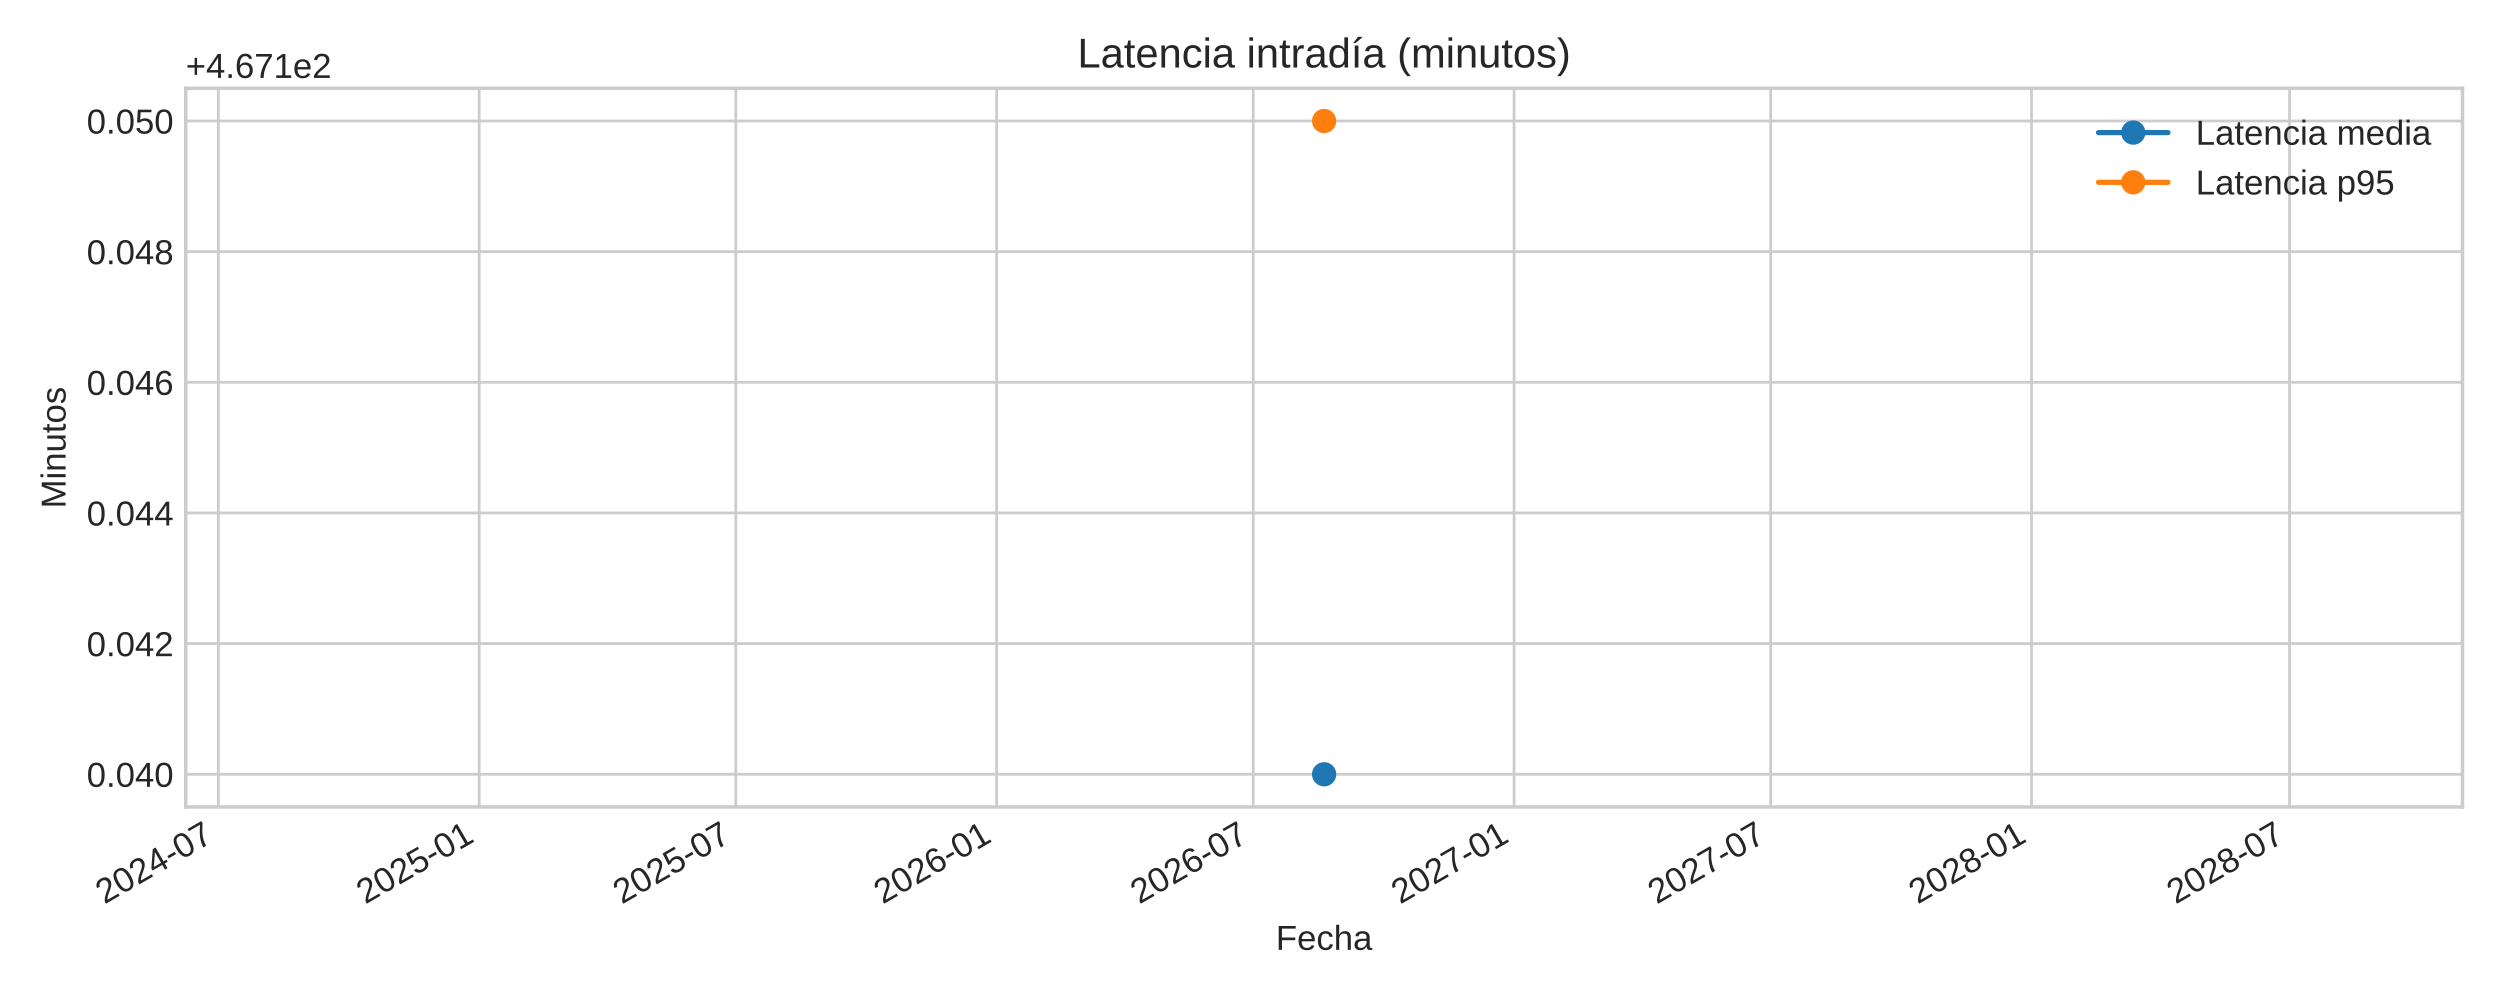
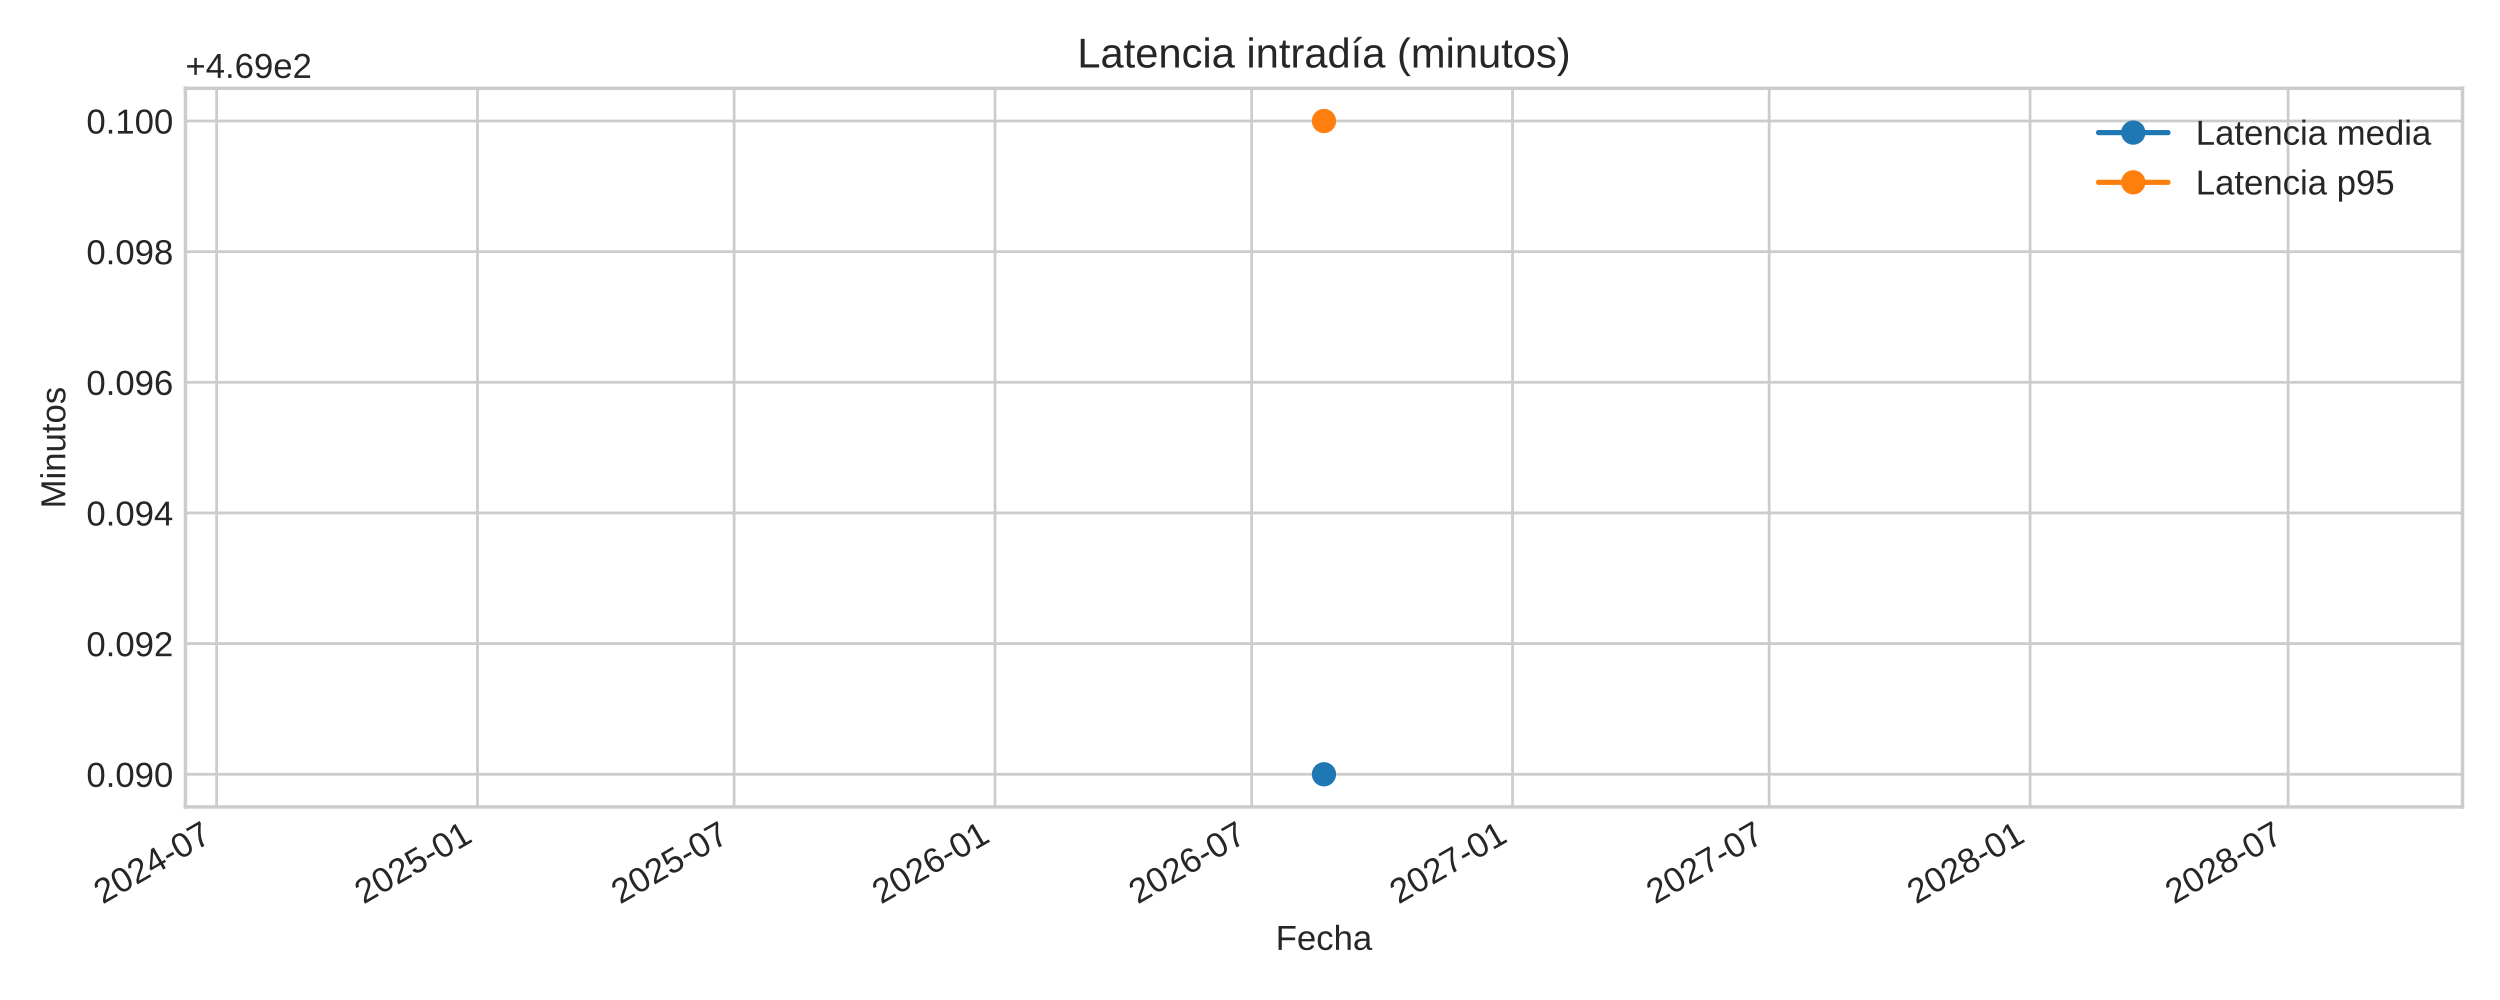
<svg xmlns="http://www.w3.org/2000/svg" xmlns:xlink="http://www.w3.org/1999/xlink" width="720pt" height="288pt" viewBox="0 0 720 288" version="1.1">
  <defs>
    <style type="text/css">*{stroke-linejoin: round; stroke-linecap: butt}</style>
  </defs>
  <g id="figure_1">
    <g id="patch_1">
      <path d="M 0 288  L 720 288  L 720 0  L 0 0  z " style="fill: #ffffff" />
    </g>
    <g id="axes_1">
      <g id="patch_2">
-         <path d="M 53.49 232.395  L 709.2 232.395  L 709.2 25.44  L 53.49 25.44  z " style="fill: #ffffff" />
+         <path d="M 53.4 232.395  L 709.2 232.395  L 709.2 25.44  L 53.4 25.44  z " style="fill: #ffffff" />
      </g>
      <g id="matplotlib.axis_1">
        <g id="xtick_1">
          <g id="line2d_1">
-             <path d="M 62.881 232.395  L 62.881 25.44  " clip-path="url(#p56fc92322e)" style="fill: none; stroke: #cccccc; stroke-width: 0.8; stroke-linecap: round" />
+             <path d="M 62.384 232.395  L 62.384 25.44  " clip-path="url(#p6f6144d08b)" style="fill: none; stroke: #cccccc; stroke-width: 0.8; stroke-linecap: round" />
          </g>
          <g id="line2d_2" />
          <g id="text_1">
-             <g style="fill: #262626" transform="translate(30.06404 260.5191) rotate(-30) scale(0.1 -0.1)">
+             <g style="fill: #262626" transform="translate(29.56699 260.5191) rotate(-30) scale(0.1 -0.1)">
              <defs>
                <path id="LiberationSans-32" d="M 322 0  L 322 397  Q 481 763 711 1042  Q 941 1322 1194 1548  Q 1447 1775 1695 1969  Q 1944 2163 2144 2356  Q 2344 2550 2467 2762  Q 2591 2975 2591 3244  Q 2591 3606 2378 3806  Q 2166 4006 1788 4006  Q 1428 4006 1195 3811  Q 963 3616 922 3263  L 347 3316  Q 409 3844 795 4156  Q 1181 4469 1788 4469  Q 2453 4469 2811 4155  Q 3169 3841 3169 3263  Q 3169 3006 3051 2753  Q 2934 2500 2703 2247  Q 2472 1994 1819 1463  Q 1459 1169 1246 933  Q 1034 697 941 478  L 3238 478  L 3238 0  L 322 0  z " transform="scale(0.015625)" />
                <path id="LiberationSans-30" d="M 3309 2203  Q 3309 1100 2920 518  Q 2531 -63 1772 -63  Q 1013 -63 631 515  Q 250 1094 250 2203  Q 250 3338 620 3903  Q 991 4469 1791 4469  Q 2569 4469 2939 3897  Q 3309 3325 3309 2203  z M 2738 2203  Q 2738 3156 2517 3584  Q 2297 4013 1791 4013  Q 1272 4013 1045 3591  Q 819 3169 819 2203  Q 819 1266 1048 831  Q 1278 397 1778 397  Q 2275 397 2506 840  Q 2738 1284 2738 2203  z " transform="scale(0.015625)" />
                <path id="LiberationSans-34" d="M 2753 997  L 2753 0  L 2222 0  L 2222 997  L 147 997  L 147 1434  L 2163 4403  L 2753 4403  L 2753 1441  L 3372 1441  L 3372 997  L 2753 997  z M 2222 3769  Q 2216 3750 2134 3603  Q 2053 3456 2013 3397  L 884 1734  L 716 1503  L 666 1441  L 2222 1441  L 2222 3769  z " transform="scale(0.015625)" />
                <path id="LiberationSans-2d" d="M 284 1450  L 284 1950  L 1847 1950  L 1847 1450  L 284 1450  z " transform="scale(0.015625)" />
                <path id="LiberationSans-37" d="M 3238 3947  Q 2563 2916 2284 2331  Q 2006 1747 1867 1178  Q 1728 609 1728 0  L 1141 0  Q 1141 844 1498 1776  Q 1856 2709 2694 3925  L 328 3925  L 328 4403  L 3238 4403  L 3238 3947  z " transform="scale(0.015625)" />
              </defs>
              <use xlink:href="#LiberationSans-32" />
              <use xlink:href="#LiberationSans-30" x="55.615" />
              <use xlink:href="#LiberationSans-32" x="111.23" />
              <use xlink:href="#LiberationSans-34" x="166.846" />
              <use xlink:href="#LiberationSans-2d" x="222.461" />
              <use xlink:href="#LiberationSans-30" x="255.762" />
              <use xlink:href="#LiberationSans-37" x="311.377" />
            </g>
          </g>
        </g>
        <g id="xtick_2">
          <g id="line2d_3">
-             <path d="M 138.006 232.395  L 138.006 25.44  " clip-path="url(#p56fc92322e)" style="fill: none; stroke: #cccccc; stroke-width: 0.8; stroke-linecap: round" />
+             <path d="M 137.519 232.395  L 137.519 25.44  " clip-path="url(#p6f6144d08b)" style="fill: none; stroke: #cccccc; stroke-width: 0.8; stroke-linecap: round" />
          </g>
          <g id="line2d_4" />
          <g id="text_2">
-             <g style="fill: #262626" transform="translate(105.189 260.5191) rotate(-30) scale(0.1 -0.1)">
+             <g style="fill: #262626" transform="translate(104.7022 260.5191) rotate(-30) scale(0.1 -0.1)">
              <defs>
                <path id="LiberationSans-35" d="M 3291 1434  Q 3291 738 2877 337  Q 2463 -63 1728 -63  Q 1113 -63 734 206  Q 356 475 256 984  L 825 1050  Q 1003 397 1741 397  Q 2194 397 2450 670  Q 2706 944 2706 1422  Q 2706 1838 2448 2094  Q 2191 2350 1753 2350  Q 1525 2350 1328 2278  Q 1131 2206 934 2034  L 384 2034  L 531 4403  L 3034 4403  L 3034 3925  L 1044 3925  L 959 2528  Q 1325 2809 1869 2809  Q 2519 2809 2905 2428  Q 3291 2047 3291 1434  z " transform="scale(0.015625)" />
                <path id="LiberationSans-31" d="M 488 0  L 488 478  L 1609 478  L 1609 3866  L 616 3156  L 616 3688  L 1656 4403  L 2175 4403  L 2175 478  L 3247 478  L 3247 0  L 488 0  z " transform="scale(0.015625)" />
              </defs>
              <use xlink:href="#LiberationSans-32" />
              <use xlink:href="#LiberationSans-30" x="55.615" />
              <use xlink:href="#LiberationSans-32" x="111.23" />
              <use xlink:href="#LiberationSans-35" x="166.846" />
              <use xlink:href="#LiberationSans-2d" x="222.461" />
              <use xlink:href="#LiberationSans-30" x="255.762" />
              <use xlink:href="#LiberationSans-31" x="311.377" />
            </g>
          </g>
        </g>
        <g id="xtick_3">
          <g id="line2d_5">
-             <path d="M 211.906 232.395  L 211.906 25.44  " clip-path="url(#p56fc92322e)" style="fill: none; stroke: #cccccc; stroke-width: 0.8; stroke-linecap: round" />
+             <path d="M 211.429 232.395  L 211.429 25.44  " clip-path="url(#p6f6144d08b)" style="fill: none; stroke: #cccccc; stroke-width: 0.8; stroke-linecap: round" />
          </g>
          <g id="line2d_6" />
          <g id="text_3">
-             <g style="fill: #262626" transform="translate(179.089 260.5191) rotate(-30) scale(0.1 -0.1)">
+             <g style="fill: #262626" transform="translate(178.6124 260.5191) rotate(-30) scale(0.1 -0.1)">
              <use xlink:href="#LiberationSans-32" />
              <use xlink:href="#LiberationSans-30" x="55.615" />
              <use xlink:href="#LiberationSans-32" x="111.23" />
              <use xlink:href="#LiberationSans-35" x="166.846" />
              <use xlink:href="#LiberationSans-2d" x="222.461" />
              <use xlink:href="#LiberationSans-30" x="255.762" />
              <use xlink:href="#LiberationSans-37" x="311.377" />
            </g>
          </g>
        </g>
        <g id="xtick_4">
          <g id="line2d_7">
-             <path d="M 287.031 232.395  L 287.031 25.44  " clip-path="url(#p56fc92322e)" style="fill: none; stroke: #cccccc; stroke-width: 0.8; stroke-linecap: round" />
+             <path d="M 286.564 232.395  L 286.564 25.44  " clip-path="url(#p6f6144d08b)" style="fill: none; stroke: #cccccc; stroke-width: 0.8; stroke-linecap: round" />
          </g>
          <g id="line2d_8" />
          <g id="text_4">
-             <g style="fill: #262626" transform="translate(254.214 260.5191) rotate(-30) scale(0.1 -0.1)">
+             <g style="fill: #262626" transform="translate(253.7477 260.5191) rotate(-30) scale(0.1 -0.1)">
              <defs>
                <path id="LiberationSans-36" d="M 3278 1441  Q 3278 744 2900 340  Q 2522 -63 1856 -63  Q 1113 -63 719 490  Q 325 1044 325 2100  Q 325 3244 734 3856  Q 1144 4469 1900 4469  Q 2897 4469 3156 3572  L 2619 3475  Q 2453 4013 1894 4013  Q 1413 4013 1148 3564  Q 884 3116 884 2266  Q 1038 2550 1316 2698  Q 1594 2847 1953 2847  Q 2563 2847 2920 2465  Q 3278 2084 3278 1441  z M 2706 1416  Q 2706 1894 2472 2153  Q 2238 2413 1819 2413  Q 1425 2413 1183 2183  Q 941 1953 941 1550  Q 941 1041 1192 716  Q 1444 391 1838 391  Q 2244 391 2475 664  Q 2706 938 2706 1416  z " transform="scale(0.015625)" />
              </defs>
              <use xlink:href="#LiberationSans-32" />
              <use xlink:href="#LiberationSans-30" x="55.615" />
              <use xlink:href="#LiberationSans-32" x="111.23" />
              <use xlink:href="#LiberationSans-36" x="166.846" />
              <use xlink:href="#LiberationSans-2d" x="222.461" />
              <use xlink:href="#LiberationSans-30" x="255.762" />
              <use xlink:href="#LiberationSans-31" x="311.377" />
            </g>
          </g>
        </g>
        <g id="xtick_5">
          <g id="line2d_9">
-             <path d="M 360.931 232.395  L 360.931 25.44  " clip-path="url(#p56fc92322e)" style="fill: none; stroke: #cccccc; stroke-width: 0.8; stroke-linecap: round" />
+             <path d="M 360.474 232.395  L 360.474 25.44  " clip-path="url(#p6f6144d08b)" style="fill: none; stroke: #cccccc; stroke-width: 0.8; stroke-linecap: round" />
          </g>
          <g id="line2d_10" />
          <g id="text_5">
-             <g style="fill: #262626" transform="translate(328.114 260.5191) rotate(-30) scale(0.1 -0.1)">
+             <g style="fill: #262626" transform="translate(327.6579 260.5191) rotate(-30) scale(0.1 -0.1)">
              <use xlink:href="#LiberationSans-32" />
              <use xlink:href="#LiberationSans-30" x="55.615" />
              <use xlink:href="#LiberationSans-32" x="111.23" />
              <use xlink:href="#LiberationSans-36" x="166.846" />
              <use xlink:href="#LiberationSans-2d" x="222.461" />
              <use xlink:href="#LiberationSans-30" x="255.762" />
              <use xlink:href="#LiberationSans-37" x="311.377" />
            </g>
          </g>
        </g>
        <g id="xtick_6">
          <g id="line2d_11">
-             <path d="M 436.056 232.395  L 436.056 25.44  " clip-path="url(#p56fc92322e)" style="fill: none; stroke: #cccccc; stroke-width: 0.8; stroke-linecap: round" />
+             <path d="M 435.61 232.395  L 435.61 25.44  " clip-path="url(#p6f6144d08b)" style="fill: none; stroke: #cccccc; stroke-width: 0.8; stroke-linecap: round" />
          </g>
          <g id="line2d_12" />
          <g id="text_6">
-             <g style="fill: #262626" transform="translate(403.239 260.5191) rotate(-30) scale(0.1 -0.1)">
+             <g style="fill: #262626" transform="translate(402.7931 260.5191) rotate(-30) scale(0.1 -0.1)">
              <use xlink:href="#LiberationSans-32" />
              <use xlink:href="#LiberationSans-30" x="55.615" />
              <use xlink:href="#LiberationSans-32" x="111.23" />
              <use xlink:href="#LiberationSans-37" x="166.846" />
              <use xlink:href="#LiberationSans-2d" x="222.461" />
              <use xlink:href="#LiberationSans-30" x="255.762" />
              <use xlink:href="#LiberationSans-31" x="311.377" />
            </g>
          </g>
        </g>
        <g id="xtick_7">
          <g id="line2d_13">
-             <path d="M 509.956 232.395  L 509.956 25.44  " clip-path="url(#p56fc92322e)" style="fill: none; stroke: #cccccc; stroke-width: 0.8; stroke-linecap: round" />
+             <path d="M 509.52 232.395  L 509.52 25.44  " clip-path="url(#p6f6144d08b)" style="fill: none; stroke: #cccccc; stroke-width: 0.8; stroke-linecap: round" />
          </g>
          <g id="line2d_14" />
          <g id="text_7">
-             <g style="fill: #262626" transform="translate(477.139 260.5191) rotate(-30) scale(0.1 -0.1)">
+             <g style="fill: #262626" transform="translate(476.7034 260.5191) rotate(-30) scale(0.1 -0.1)">
              <use xlink:href="#LiberationSans-32" />
              <use xlink:href="#LiberationSans-30" x="55.615" />
              <use xlink:href="#LiberationSans-32" x="111.23" />
              <use xlink:href="#LiberationSans-37" x="166.846" />
              <use xlink:href="#LiberationSans-2d" x="222.461" />
              <use xlink:href="#LiberationSans-30" x="255.762" />
              <use xlink:href="#LiberationSans-37" x="311.377" />
            </g>
          </g>
        </g>
        <g id="xtick_8">
          <g id="line2d_15">
-             <path d="M 585.081 232.395  L 585.081 25.44  " clip-path="url(#p56fc92322e)" style="fill: none; stroke: #cccccc; stroke-width: 0.8; stroke-linecap: round" />
+             <path d="M 584.655 232.395  L 584.655 25.44  " clip-path="url(#p6f6144d08b)" style="fill: none; stroke: #cccccc; stroke-width: 0.8; stroke-linecap: round" />
          </g>
          <g id="line2d_16" />
          <g id="text_8">
-             <g style="fill: #262626" transform="translate(552.264 260.5191) rotate(-30) scale(0.1 -0.1)">
+             <g style="fill: #262626" transform="translate(551.8386 260.5191) rotate(-30) scale(0.1 -0.1)">
              <defs>
                <path id="LiberationSans-38" d="M 3281 1228  Q 3281 619 2893 278  Q 2506 -63 1781 -63  Q 1075 -63 676 271  Q 278 606 278 1222  Q 278 1653 525 1947  Q 772 2241 1156 2303  L 1156 2316  Q 797 2400 589 2681  Q 381 2963 381 3341  Q 381 3844 757 4156  Q 1134 4469 1769 4469  Q 2419 4469 2795 4162  Q 3172 3856 3172 3334  Q 3172 2956 2962 2675  Q 2753 2394 2391 2322  L 2391 2309  Q 2813 2241 3047 1952  Q 3281 1663 3281 1228  z M 2588 3303  Q 2588 4050 1769 4050  Q 1372 4050 1164 3862  Q 956 3675 956 3303  Q 956 2925 1170 2726  Q 1384 2528 1775 2528  Q 2172 2528 2380 2711  Q 2588 2894 2588 3303  z M 2697 1281  Q 2697 1691 2453 1898  Q 2209 2106 1769 2106  Q 1341 2106 1100 1882  Q 859 1659 859 1269  Q 859 359 1788 359  Q 2247 359 2472 579  Q 2697 800 2697 1281  z " transform="scale(0.015625)" />
              </defs>
              <use xlink:href="#LiberationSans-32" />
              <use xlink:href="#LiberationSans-30" x="55.615" />
              <use xlink:href="#LiberationSans-32" x="111.23" />
              <use xlink:href="#LiberationSans-38" x="166.846" />
              <use xlink:href="#LiberationSans-2d" x="222.461" />
              <use xlink:href="#LiberationSans-30" x="255.762" />
              <use xlink:href="#LiberationSans-31" x="311.377" />
            </g>
          </g>
        </g>
        <g id="xtick_9">
          <g id="line2d_17">
-             <path d="M 659.389 232.395  L 659.389 25.44  " clip-path="url(#p56fc92322e)" style="fill: none; stroke: #cccccc; stroke-width: 0.8; stroke-linecap: round" />
+             <path d="M 658.974 232.395  L 658.974 25.44  " clip-path="url(#p6f6144d08b)" style="fill: none; stroke: #cccccc; stroke-width: 0.8; stroke-linecap: round" />
          </g>
          <g id="line2d_18" />
          <g id="text_9">
-             <g style="fill: #262626" transform="translate(626.5723 260.5191) rotate(-30) scale(0.1 -0.1)">
+             <g style="fill: #262626" transform="translate(626.1572 260.5191) rotate(-30) scale(0.1 -0.1)">
              <use xlink:href="#LiberationSans-32" />
              <use xlink:href="#LiberationSans-30" x="55.615" />
              <use xlink:href="#LiberationSans-32" x="111.23" />
              <use xlink:href="#LiberationSans-38" x="166.846" />
              <use xlink:href="#LiberationSans-2d" x="222.461" />
              <use xlink:href="#LiberationSans-30" x="255.762" />
              <use xlink:href="#LiberationSans-37" x="311.377" />
            </g>
          </g>
        </g>
        <g id="text_10">
-           <g style="fill: #262626" transform="translate(367.4497 273.563) scale(0.1 -0.1)">
+           <g style="fill: #262626" transform="translate(367.4047 273.563) scale(0.1 -0.1)">
            <defs>
              <path id="LiberationSans-46" d="M 1122 3916  L 1122 2278  L 3578 2278  L 3578 1784  L 1122 1784  L 1122 0  L 525 0  L 525 4403  L 3653 4403  L 3653 3916  L 1122 3916  z " transform="scale(0.015625)" />
              <path id="LiberationSans-65" d="M 863 1572  Q 863 991 1103 675  Q 1344 359 1806 359  Q 2172 359 2392 506  Q 2613 653 2691 878  L 3184 738  Q 2881 -63 1806 -63  Q 1056 -63 664 384  Q 272 831 272 1713  Q 272 2550 664 2997  Q 1056 3444 1784 3444  Q 3275 3444 3275 1647  L 3275 1572  L 863 1572  z M 2694 2003  Q 2647 2538 2422 2783  Q 2197 3028 1775 3028  Q 1366 3028 1127 2754  Q 888 2481 869 2003  L 2694 2003  z " transform="scale(0.015625)" />
              <path id="LiberationSans-63" d="M 859 1706  Q 859 1031 1071 706  Q 1284 381 1713 381  Q 2013 381 2214 543  Q 2416 706 2463 1044  L 3031 1006  Q 2966 519 2616 228  Q 2266 -63 1728 -63  Q 1019 -63 645 385  Q 272 834 272 1694  Q 272 2547 647 2995  Q 1022 3444 1722 3444  Q 2241 3444 2583 3175  Q 2925 2906 3013 2434  L 2434 2391  Q 2391 2672 2212 2837  Q 2034 3003 1706 3003  Q 1259 3003 1059 2706  Q 859 2409 859 1706  z " transform="scale(0.015625)" />
              <path id="LiberationSans-68" d="M 991 2803  Q 1172 3134 1426 3289  Q 1681 3444 2072 3444  Q 2622 3444 2883 3170  Q 3144 2897 3144 2253  L 3144 0  L 2578 0  L 2578 2144  Q 2578 2500 2512 2673  Q 2447 2847 2297 2928  Q 2147 3009 1881 3009  Q 1484 3009 1245 2734  Q 1006 2459 1006 1994  L 1006 0  L 444 0  L 444 4638  L 1006 4638  L 1006 3431  Q 1006 3241 995 3037  Q 984 2834 981 2803  L 991 2803  z " transform="scale(0.015625)" />
              <path id="LiberationSans-61" d="M 1294 -63  Q 784 -63 528 206  Q 272 475 272 944  Q 272 1469 617 1750  Q 963 2031 1731 2050  L 2491 2063  L 2491 2247  Q 2491 2659 2316 2837  Q 2141 3016 1766 3016  Q 1388 3016 1216 2887  Q 1044 2759 1009 2478  L 422 2531  Q 566 3444 1778 3444  Q 2416 3444 2737 3151  Q 3059 2859 3059 2306  L 3059 850  Q 3059 600 3125 473  Q 3191 347 3375 347  Q 3456 347 3559 369  L 3559 19  Q 3347 -31 3125 -31  Q 2813 -31 2670 133  Q 2528 297 2509 647  L 2491 647  Q 2275 259 1989 98  Q 1703 -63 1294 -63  z M 1422 359  Q 1731 359 1972 500  Q 2213 641 2352 886  Q 2491 1131 2491 1391  L 2491 1669  L 1875 1656  Q 1478 1650 1273 1575  Q 1069 1500 959 1344  Q 850 1188 850 934  Q 850 659 998 509  Q 1147 359 1422 359  z " transform="scale(0.015625)" />
            </defs>
            <use xlink:href="#LiberationSans-46" />
            <use xlink:href="#LiberationSans-65" x="61.084" />
            <use xlink:href="#LiberationSans-63" x="116.699" />
            <use xlink:href="#LiberationSans-68" x="166.699" />
            <use xlink:href="#LiberationSans-61" x="222.314" />
          </g>
        </g>
      </g>
      <g id="matplotlib.axis_2">
        <g id="ytick_1">
          <g id="line2d_19">
-             <path d="M 53.49 222.988  L 709.2 222.988  " clip-path="url(#p56fc92322e)" style="fill: none; stroke: #cccccc; stroke-width: 0.8; stroke-linecap: round" />
+             <path d="M 53.4 222.988  L 709.2 222.988  " clip-path="url(#p6f6144d08b)" style="fill: none; stroke: #cccccc; stroke-width: 0.8; stroke-linecap: round" />
          </g>
          <g id="line2d_20" />
          <g id="text_11">
-             <g style="fill: #262626" transform="translate(24.96813 226.6118) scale(0.1 -0.1)">
+             <g style="fill: #262626" transform="translate(24.87813 226.6118) scale(0.1 -0.1)">
              <defs>
                <path id="LiberationSans-2e" d="M 584 0  L 584 684  L 1194 684  L 1194 0  L 584 0  z " transform="scale(0.015625)" />
+                 <path id="LiberationSans-39" d="M 3256 2291  Q 3256 1156 2842 546  Q 2428 -63 1663 -63  Q 1147 -63 836 154  Q 525 372 391 856  L 928 941  Q 1097 391 1672 391  Q 2156 391 2422 841  Q 2688 1291 2700 2125  Q 2575 1844 2272 1673  Q 1969 1503 1606 1503  Q 1013 1503 656 1909  Q 300 2316 300 2988  Q 300 3678 687 4073  Q 1075 4469 1766 4469  Q 2500 4469 2878 3925  Q 3256 3381 3256 2291  z M 2644 2834  Q 2644 3366 2400 3689  Q 2156 4013 1747 4013  Q 1341 4013 1106 3736  Q 872 3459 872 2988  Q 872 2506 1106 2226  Q 1341 1947 1741 1947  Q 1984 1947 2193 2058  Q 2403 2169 2523 2372  Q 2644 2575 2644 2834  z " transform="scale(0.015625)" />
              </defs>
              <use xlink:href="#LiberationSans-30" />
              <use xlink:href="#LiberationSans-2e" x="55.615" />
              <use xlink:href="#LiberationSans-30" x="83.398" />
-               <use xlink:href="#LiberationSans-34" x="139.014" />
+               <use xlink:href="#LiberationSans-39" x="139.014" />
              <use xlink:href="#LiberationSans-30" x="194.629" />
            </g>
          </g>
        </g>
        <g id="ytick_2">
          <g id="line2d_21">
-             <path d="M 53.49 185.36  L 709.2 185.36  " clip-path="url(#p56fc92322e)" style="fill: none; stroke: #cccccc; stroke-width: 0.8; stroke-linecap: round" />
+             <path d="M 53.4 185.36  L 709.2 185.36  " clip-path="url(#p6f6144d08b)" style="fill: none; stroke: #cccccc; stroke-width: 0.8; stroke-linecap: round" />
          </g>
          <g id="line2d_22" />
          <g id="text_12">
-             <g style="fill: #262626" transform="translate(24.96813 188.9836) scale(0.1 -0.1)">
+             <g style="fill: #262626" transform="translate(24.87813 188.9836) scale(0.1 -0.1)">
              <use xlink:href="#LiberationSans-30" />
              <use xlink:href="#LiberationSans-2e" x="55.615" />
              <use xlink:href="#LiberationSans-30" x="83.398" />
-               <use xlink:href="#LiberationSans-34" x="139.014" />
+               <use xlink:href="#LiberationSans-39" x="139.014" />
              <use xlink:href="#LiberationSans-32" x="194.629" />
            </g>
          </g>
        </g>
        <g id="ytick_3">
          <g id="line2d_23">
-             <path d="M 53.49 147.732  L 709.2 147.732  " clip-path="url(#p56fc92322e)" style="fill: none; stroke: #cccccc; stroke-width: 0.8; stroke-linecap: round" />
+             <path d="M 53.4 147.732  L 709.2 147.732  " clip-path="url(#p6f6144d08b)" style="fill: none; stroke: #cccccc; stroke-width: 0.8; stroke-linecap: round" />
          </g>
          <g id="line2d_24" />
          <g id="text_13">
-             <g style="fill: #262626" transform="translate(24.96813 151.3553) scale(0.1 -0.1)">
+             <g style="fill: #262626" transform="translate(24.87813 151.3553) scale(0.1 -0.1)">
              <use xlink:href="#LiberationSans-30" />
              <use xlink:href="#LiberationSans-2e" x="55.615" />
              <use xlink:href="#LiberationSans-30" x="83.398" />
-               <use xlink:href="#LiberationSans-34" x="139.014" />
+               <use xlink:href="#LiberationSans-39" x="139.014" />
              <use xlink:href="#LiberationSans-34" x="194.629" />
            </g>
          </g>
        </g>
        <g id="ytick_4">
          <g id="line2d_25">
-             <path d="M 53.49 110.104  L 709.2 110.104  " clip-path="url(#p56fc92322e)" style="fill: none; stroke: #cccccc; stroke-width: 0.8; stroke-linecap: round" />
+             <path d="M 53.4 110.104  L 709.2 110.104  " clip-path="url(#p6f6144d08b)" style="fill: none; stroke: #cccccc; stroke-width: 0.8; stroke-linecap: round" />
          </g>
          <g id="line2d_26" />
          <g id="text_14">
-             <g style="fill: #262626" transform="translate(24.96813 113.727) scale(0.1 -0.1)">
+             <g style="fill: #262626" transform="translate(24.87813 113.727) scale(0.1 -0.1)">
              <use xlink:href="#LiberationSans-30" />
              <use xlink:href="#LiberationSans-2e" x="55.615" />
              <use xlink:href="#LiberationSans-30" x="83.398" />
-               <use xlink:href="#LiberationSans-34" x="139.014" />
+               <use xlink:href="#LiberationSans-39" x="139.014" />
              <use xlink:href="#LiberationSans-36" x="194.629" />
            </g>
          </g>
        </g>
        <g id="ytick_5">
          <g id="line2d_27">
-             <path d="M 53.49 72.475  L 709.2 72.475  " clip-path="url(#p56fc92322e)" style="fill: none; stroke: #cccccc; stroke-width: 0.8; stroke-linecap: round" />
+             <path d="M 53.4 72.475  L 709.2 72.475  " clip-path="url(#p6f6144d08b)" style="fill: none; stroke: #cccccc; stroke-width: 0.8; stroke-linecap: round" />
          </g>
          <g id="line2d_28" />
          <g id="text_15">
-             <g style="fill: #262626" transform="translate(24.96813 76.09877) scale(0.1 -0.1)">
+             <g style="fill: #262626" transform="translate(24.87813 76.09877) scale(0.1 -0.1)">
              <use xlink:href="#LiberationSans-30" />
              <use xlink:href="#LiberationSans-2e" x="55.615" />
              <use xlink:href="#LiberationSans-30" x="83.398" />
-               <use xlink:href="#LiberationSans-34" x="139.014" />
+               <use xlink:href="#LiberationSans-39" x="139.014" />
              <use xlink:href="#LiberationSans-38" x="194.629" />
            </g>
          </g>
        </g>
        <g id="ytick_6">
          <g id="line2d_29">
-             <path d="M 53.49 34.847  L 709.2 34.847  " clip-path="url(#p56fc92322e)" style="fill: none; stroke: #cccccc; stroke-width: 0.8; stroke-linecap: round" />
+             <path d="M 53.4 34.847  L 709.2 34.847  " clip-path="url(#p6f6144d08b)" style="fill: none; stroke: #cccccc; stroke-width: 0.8; stroke-linecap: round" />
          </g>
          <g id="line2d_30" />
          <g id="text_16">
-             <g style="fill: #262626" transform="translate(24.96813 38.4705) scale(0.1 -0.1)">
-               <use xlink:href="#LiberationSans-30" />
-               <use xlink:href="#LiberationSans-2e" x="55.615" />
-               <use xlink:href="#LiberationSans-30" x="83.398" />
-               <use xlink:href="#LiberationSans-35" x="139.014" />
+             <g style="fill: #262626" transform="translate(24.87813 38.4705) scale(0.1 -0.1)">
+               <use xlink:href="#LiberationSans-30" />
+               <use xlink:href="#LiberationSans-2e" x="55.615" />
+               <use xlink:href="#LiberationSans-31" x="83.398" />
+               <use xlink:href="#LiberationSans-30" x="139.014" />
              <use xlink:href="#LiberationSans-30" x="194.629" />
            </g>
          </g>
        </g>
        <g id="text_17">
-           <g style="fill: #262626" transform="translate(18.89313 146.424) rotate(-90) scale(0.1 -0.1)">
+           <g style="fill: #262626" transform="translate(18.80313 146.424) rotate(-90) scale(0.1 -0.1)">
            <defs>
              <path id="LiberationSans-4d" d="M 4269 0  L 4269 2938  Q 4269 3425 4297 3875  Q 4144 3316 4022 3000  L 2884 0  L 2466 0  L 1313 3000  L 1138 3531  L 1034 3875  L 1044 3528  L 1056 2938  L 1056 0  L 525 0  L 525 4403  L 1309 4403  L 2481 1350  Q 2544 1166 2601 955  Q 2659 744 2678 650  Q 2703 775 2783 1029  Q 2863 1284 2891 1350  L 4041 4403  L 4806 4403  L 4806 0  L 4269 0  z " transform="scale(0.015625)" />
              <path id="LiberationSans-69" d="M 428 4100  L 428 4638  L 991 4638  L 991 4100  L 428 4100  z M 428 0  L 428 3381  L 991 3381  L 991 0  L 428 0  z " transform="scale(0.015625)" />
              <path id="LiberationSans-6e" d="M 2578 0  L 2578 2144  Q 2578 2478 2512 2662  Q 2447 2847 2303 2928  Q 2159 3009 1881 3009  Q 1475 3009 1240 2731  Q 1006 2453 1006 1959  L 1006 0  L 444 0  L 444 2659  Q 444 3250 425 3381  L 956 3381  Q 959 3366 962 3297  Q 966 3228 970 3139  Q 975 3050 981 2803  L 991 2803  Q 1184 3153 1439 3298  Q 1694 3444 2072 3444  Q 2628 3444 2886 3167  Q 3144 2891 3144 2253  L 3144 0  L 2578 0  z " transform="scale(0.015625)" />
              <path id="LiberationSans-75" d="M 981 3381  L 981 1238  Q 981 903 1047 718  Q 1113 534 1256 453  Q 1400 372 1678 372  Q 2084 372 2318 650  Q 2553 928 2553 1422  L 2553 3381  L 3116 3381  L 3116 722  Q 3116 131 3134 0  L 2603 0  Q 2600 16 2597 84  Q 2594 153 2589 242  Q 2584 331 2578 578  L 2569 578  Q 2375 228 2120 82  Q 1866 -63 1488 -63  Q 931 -63 673 214  Q 416 491 416 1128  L 416 3381  L 981 3381  z " transform="scale(0.015625)" />
              <path id="LiberationSans-74" d="M 1731 25  Q 1453 -50 1163 -50  Q 488 -50 488 716  L 488 2972  L 97 2972  L 97 3381  L 509 3381  L 675 4138  L 1050 4138  L 1050 3381  L 1675 3381  L 1675 2972  L 1050 2972  L 1050 838  Q 1050 594 1129 495  Q 1209 397 1406 397  Q 1519 397 1731 441  L 1731 25  z " transform="scale(0.015625)" />
              <path id="LiberationSans-6f" d="M 3291 1694  Q 3291 806 2900 371  Q 2509 -63 1766 -63  Q 1025 -63 647 389  Q 269 841 269 1694  Q 269 3444 1784 3444  Q 2559 3444 2925 3017  Q 3291 2591 3291 1694  z M 2700 1694  Q 2700 2394 2492 2711  Q 2284 3028 1794 3028  Q 1300 3028 1079 2704  Q 859 2381 859 1694  Q 859 1025 1076 689  Q 1294 353 1759 353  Q 2266 353 2483 678  Q 2700 1003 2700 1694  z " transform="scale(0.015625)" />
              <path id="LiberationSans-73" d="M 2969 934  Q 2969 456 2608 196  Q 2247 -63 1597 -63  Q 966 -63 623 145  Q 281 353 178 794  L 675 891  Q 747 619 972 492  Q 1197 366 1597 366  Q 2025 366 2223 497  Q 2422 628 2422 891  Q 2422 1091 2284 1216  Q 2147 1341 1841 1422  L 1438 1528  Q 953 1653 748 1773  Q 544 1894 428 2066  Q 313 2238 313 2488  Q 313 2950 642 3192  Q 972 3434 1603 3434  Q 2163 3434 2492 3237  Q 2822 3041 2909 2606  L 2403 2544  Q 2356 2769 2151 2889  Q 1947 3009 1603 3009  Q 1222 3009 1040 2893  Q 859 2778 859 2544  Q 859 2400 934 2306  Q 1009 2213 1156 2147  Q 1303 2081 1775 1966  Q 2222 1853 2419 1758  Q 2616 1663 2730 1547  Q 2844 1431 2906 1279  Q 2969 1128 2969 934  z " transform="scale(0.015625)" />
            </defs>
            <use xlink:href="#LiberationSans-4d" />
            <use xlink:href="#LiberationSans-69" x="83.301" />
            <use xlink:href="#LiberationSans-6e" x="105.518" />
            <use xlink:href="#LiberationSans-75" x="161.133" />
            <use xlink:href="#LiberationSans-74" x="216.748" />
            <use xlink:href="#LiberationSans-6f" x="244.531" />
            <use xlink:href="#LiberationSans-73" x="300.146" />
          </g>
        </g>
        <g id="text_18">
-           <g style="fill: #262626" transform="translate(53.49 22.44) scale(0.1 -0.1)">
+           <g style="fill: #262626" transform="translate(53.4 22.44) scale(0.1 -0.1)">
            <defs>
              <path id="LiberationSans-2b" d="M 2097 1900  L 2097 563  L 1638 563  L 1638 1900  L 313 1900  L 313 2356  L 1638 2356  L 1638 3694  L 2097 3694  L 2097 2356  L 3422 2356  L 3422 1900  L 2097 1900  z " transform="scale(0.015625)" />
            </defs>
            <use xlink:href="#LiberationSans-2b" />
            <use xlink:href="#LiberationSans-34" x="58.398" />
            <use xlink:href="#LiberationSans-2e" x="114.014" />
            <use xlink:href="#LiberationSans-36" x="141.797" />
-             <use xlink:href="#LiberationSans-37" x="197.412" />
-             <use xlink:href="#LiberationSans-31" x="253.027" />
-             <use xlink:href="#LiberationSans-65" x="308.643" />
-             <use xlink:href="#LiberationSans-32" x="364.258" />
+             <use xlink:href="#LiberationSans-39" x="197.412" />
+             <use xlink:href="#LiberationSans-65" x="253.027" />
+             <use xlink:href="#LiberationSans-32" x="308.643" />
          </g>
        </g>
      </g>
      <g id="line2d_31">
-         <path d="M 381.345 222.988  " clip-path="url(#p56fc92322e)" style="fill: none; stroke: #1f77b4; stroke-width: 1.5; stroke-linecap: round" />
+         <path d="M 381.3 222.988  " clip-path="url(#p6f6144d08b)" style="fill: none; stroke: #1f77b4; stroke-width: 1.5; stroke-linecap: round" />
        <defs>
-           <path id="m1b2c963e22" d="M 0 3  C 0.796 3 1.559 2.684 2.121 2.121  C 2.684 1.559 3 0.796 3 0  C 3 -0.796 2.684 -1.559 2.121 -2.121  C 1.559 -2.684 0.796 -3 0 -3  C -0.796 -3 -1.559 -2.684 -2.121 -2.121  C -2.684 -1.559 -3 -0.796 -3 0  C -3 0.796 -2.684 1.559 -2.121 2.121  C -1.559 2.684 -0.796 3 0 3  z " style="stroke: #1f77b4" />
+           <path id="mbaf788c9de" d="M 0 3  C 0.796 3 1.559 2.684 2.121 2.121  C 2.684 1.559 3 0.796 3 0  C 3 -0.796 2.684 -1.559 2.121 -2.121  C 1.559 -2.684 0.796 -3 0 -3  C -0.796 -3 -1.559 -2.684 -2.121 -2.121  C -2.684 -1.559 -3 -0.796 -3 0  C -3 0.796 -2.684 1.559 -2.121 2.121  C -1.559 2.684 -0.796 3 0 3  z " style="stroke: #1f77b4" />
        </defs>
-         <g clip-path="url(#p56fc92322e)">
-           <use xlink:href="#m1b2c963e22" x="381.345" y="222.988" style="fill: #1f77b4; stroke: #1f77b4" />
+         <g clip-path="url(#p6f6144d08b)">
+           <use xlink:href="#mbaf788c9de" x="381.3" y="222.988" style="fill: #1f77b4; stroke: #1f77b4" />
        </g>
      </g>
      <g id="line2d_32">
-         <path d="M 381.345 34.847  " clip-path="url(#p56fc92322e)" style="fill: none; stroke: #ff7f0e; stroke-width: 1.5; stroke-linecap: round" />
+         <path d="M 381.3 34.847  " clip-path="url(#p6f6144d08b)" style="fill: none; stroke: #ff7f0e; stroke-width: 1.5; stroke-linecap: round" />
        <defs>
-           <path id="m205146a1e6" d="M 0 3  C 0.796 3 1.559 2.684 2.121 2.121  C 2.684 1.559 3 0.796 3 0  C 3 -0.796 2.684 -1.559 2.121 -2.121  C 1.559 -2.684 0.796 -3 0 -3  C -0.796 -3 -1.559 -2.684 -2.121 -2.121  C -2.684 -1.559 -3 -0.796 -3 0  C -3 0.796 -2.684 1.559 -2.121 2.121  C -1.559 2.684 -0.796 3 0 3  z " style="stroke: #ff7f0e" />
+           <path id="m9c38afe1b7" d="M 0 3  C 0.796 3 1.559 2.684 2.121 2.121  C 2.684 1.559 3 0.796 3 0  C 3 -0.796 2.684 -1.559 2.121 -2.121  C 1.559 -2.684 0.796 -3 0 -3  C -0.796 -3 -1.559 -2.684 -2.121 -2.121  C -2.684 -1.559 -3 -0.796 -3 0  C -3 0.796 -2.684 1.559 -2.121 2.121  C -1.559 2.684 -0.796 3 0 3  z " style="stroke: #ff7f0e" />
        </defs>
-         <g clip-path="url(#p56fc92322e)">
-           <use xlink:href="#m205146a1e6" x="381.345" y="34.847" style="fill: #ff7f0e; stroke: #ff7f0e" />
+         <g clip-path="url(#p6f6144d08b)">
+           <use xlink:href="#m9c38afe1b7" x="381.3" y="34.847" style="fill: #ff7f0e; stroke: #ff7f0e" />
        </g>
      </g>
      <g id="patch_3">
-         <path d="M 53.49 232.395  L 53.49 25.44  " style="fill: none; stroke: #cccccc; stroke-linejoin: miter; stroke-linecap: square" />
+         <path d="M 53.4 232.395  L 53.4 25.44  " style="fill: none; stroke: #cccccc; stroke-linejoin: miter; stroke-linecap: square" />
      </g>
      <g id="patch_4">
        <path d="M 709.2 232.395  L 709.2 25.44  " style="fill: none; stroke: #cccccc; stroke-linejoin: miter; stroke-linecap: square" />
      </g>
      <g id="patch_5">
-         <path d="M 53.49 232.395  L 709.2 232.395  " style="fill: none; stroke: #cccccc; stroke-linejoin: miter; stroke-linecap: square" />
+         <path d="M 53.4 232.395  L 709.2 232.395  " style="fill: none; stroke: #cccccc; stroke-linejoin: miter; stroke-linecap: square" />
      </g>
      <g id="patch_6">
-         <path d="M 53.49 25.44  L 709.2 25.44  " style="fill: none; stroke: #cccccc; stroke-linejoin: miter; stroke-linecap: square" />
+         <path d="M 53.4 25.44  L 709.2 25.44  " style="fill: none; stroke: #cccccc; stroke-linejoin: miter; stroke-linecap: square" />
      </g>
      <g id="text_19">
-         <g style="fill: #262626" transform="translate(310.3144 19.44) scale(0.12 -0.12)">
+         <g style="fill: #262626" transform="translate(310.2694 19.44) scale(0.12 -0.12)">
          <defs>
            <path id="LiberationSans-4c" d="M 525 0  L 525 4403  L 1122 4403  L 1122 488  L 3347 488  L 3347 0  L 525 0  z " transform="scale(0.015625)" />
            <path id="LiberationSans-20" transform="scale(0.015625)" />
            <path id="LiberationSans-72" d="M 444 0  L 444 2594  Q 444 2950 425 3381  L 956 3381  Q 981 2806 981 2691  L 994 2691  Q 1128 3125 1303 3284  Q 1478 3444 1797 3444  Q 1909 3444 2025 3413  L 2025 2897  Q 1913 2928 1725 2928  Q 1375 2928 1190 2626  Q 1006 2325 1006 1763  L 1006 0  L 444 0  z " transform="scale(0.015625)" />
            <path id="LiberationSans-64" d="M 2566 544  Q 2409 219 2151 78  Q 1894 -63 1513 -63  Q 872 -63 570 368  Q 269 800 269 1675  Q 269 3444 1513 3444  Q 1897 3444 2153 3303  Q 2409 3163 2566 2856  L 2572 2856  L 2566 3234  L 2566 4638  L 3128 4638  L 3128 697  Q 3128 169 3147 0  L 2609 0  Q 2600 50 2589 231  Q 2578 413 2578 544  L 2566 544  z M 859 1694  Q 859 984 1046 678  Q 1234 372 1656 372  Q 2134 372 2350 703  Q 2566 1034 2566 1731  Q 2566 2403 2350 2715  Q 2134 3028 1663 3028  Q 1238 3028 1048 2714  Q 859 2400 859 1694  z " transform="scale(0.015625)" />
            <path id="LiberationSans-ed" d="M 606 0  L 606 3381  L 1169 3381  L 1169 0  L 606 0  z M 425 3753  L 425 3816  L 1103 4713  L 1750 4713  L 1750 4622  L 719 3753  L 425 3753  z " transform="scale(0.015625)" />
            <path id="LiberationSans-28" d="M 397 1663  Q 397 2566 680 3284  Q 963 4003 1550 4638  L 2094 4638  Q 1509 3988 1236 3256  Q 963 2525 963 1656  Q 963 791 1233 62  Q 1503 -666 2094 -1325  L 1550 -1325  Q 959 -688 678 32  Q 397 753 397 1650  L 397 1663  z " transform="scale(0.015625)" />
            <path id="LiberationSans-6d" d="M 2400 0  L 2400 2144  Q 2400 2634 2265 2821  Q 2131 3009 1781 3009  Q 1422 3009 1212 2734  Q 1003 2459 1003 1959  L 1003 0  L 444 0  L 444 2659  Q 444 3250 425 3381  L 956 3381  Q 959 3366 962 3297  Q 966 3228 970 3139  Q 975 3050 981 2803  L 991 2803  Q 1172 3163 1406 3303  Q 1641 3444 1978 3444  Q 2363 3444 2586 3291  Q 2809 3138 2897 2803  L 2906 2803  Q 3081 3144 3329 3294  Q 3578 3444 3931 3444  Q 4444 3444 4676 3166  Q 4909 2888 4909 2253  L 4909 0  L 4353 0  L 4353 2144  Q 4353 2634 4218 2821  Q 4084 3009 3734 3009  Q 3366 3009 3161 2736  Q 2956 2463 2956 1959  L 2956 0  L 2400 0  z " transform="scale(0.015625)" />
            <path id="LiberationSans-29" d="M 1734 1650  Q 1734 747 1451 28  Q 1169 -691 581 -1325  L 38 -1325  Q 625 -669 897 57  Q 1169 784 1169 1656  Q 1169 2528 895 3256  Q 622 3984 38 4638  L 581 4638  Q 1172 4000 1453 3279  Q 1734 2559 1734 1663  L 1734 1650  z " transform="scale(0.015625)" />
          </defs>
          <use xlink:href="#LiberationSans-4c" />
          <use xlink:href="#LiberationSans-61" x="55.615" />
          <use xlink:href="#LiberationSans-74" x="111.23" />
          <use xlink:href="#LiberationSans-65" x="139.014" />
          <use xlink:href="#LiberationSans-6e" x="194.629" />
          <use xlink:href="#LiberationSans-63" x="250.244" />
          <use xlink:href="#LiberationSans-69" x="300.244" />
          <use xlink:href="#LiberationSans-61" x="322.461" />
          <use xlink:href="#LiberationSans-20" x="378.076" />
          <use xlink:href="#LiberationSans-69" x="405.859" />
          <use xlink:href="#LiberationSans-6e" x="428.076" />
          <use xlink:href="#LiberationSans-74" x="483.691" />
          <use xlink:href="#LiberationSans-72" x="511.475" />
          <use xlink:href="#LiberationSans-61" x="544.775" />
          <use xlink:href="#LiberationSans-64" x="600.391" />
          <use xlink:href="#LiberationSans-ed" x="656.006" />
          <use xlink:href="#LiberationSans-61" x="683.789" />
          <use xlink:href="#LiberationSans-20" x="739.404" />
          <use xlink:href="#LiberationSans-28" x="767.188" />
          <use xlink:href="#LiberationSans-6d" x="800.488" />
          <use xlink:href="#LiberationSans-69" x="883.789" />
          <use xlink:href="#LiberationSans-6e" x="906.006" />
          <use xlink:href="#LiberationSans-75" x="961.621" />
          <use xlink:href="#LiberationSans-74" x="1017.236" />
          <use xlink:href="#LiberationSans-6f" x="1045.02" />
          <use xlink:href="#LiberationSans-73" x="1100.635" />
          <use xlink:href="#LiberationSans-29" x="1150.635" />
        </g>
      </g>
      <g id="legend_1">
        <g id="line2d_33">
          <path d="M 604.383 38.187  L 614.383 38.187  L 624.383 38.187  " style="fill: none; stroke: #1f77b4; stroke-width: 1.5; stroke-linecap: round" />
          <g>
-             <use xlink:href="#m1b2c963e22" x="614.383" y="38.187" style="fill: #1f77b4; stroke: #1f77b4" />
+             <use xlink:href="#mbaf788c9de" x="614.383" y="38.187" style="fill: #1f77b4; stroke: #1f77b4" />
          </g>
        </g>
        <g id="text_20">
          <g style="fill: #262626" transform="translate(632.3828 41.68688) scale(0.1 -0.1)">
            <use xlink:href="#LiberationSans-4c" />
            <use xlink:href="#LiberationSans-61" x="55.615" />
            <use xlink:href="#LiberationSans-74" x="111.23" />
            <use xlink:href="#LiberationSans-65" x="139.014" />
            <use xlink:href="#LiberationSans-6e" x="194.629" />
            <use xlink:href="#LiberationSans-63" x="250.244" />
            <use xlink:href="#LiberationSans-69" x="300.244" />
            <use xlink:href="#LiberationSans-61" x="322.461" />
            <use xlink:href="#LiberationSans-20" x="378.076" />
            <use xlink:href="#LiberationSans-6d" x="405.859" />
            <use xlink:href="#LiberationSans-65" x="489.16" />
            <use xlink:href="#LiberationSans-64" x="544.775" />
            <use xlink:href="#LiberationSans-69" x="600.391" />
            <use xlink:href="#LiberationSans-61" x="622.607" />
          </g>
        </g>
        <g id="line2d_34">
          <path d="M 604.383 52.509  L 614.383 52.509  L 624.383 52.509  " style="fill: none; stroke: #ff7f0e; stroke-width: 1.5; stroke-linecap: round" />
          <g>
-             <use xlink:href="#m205146a1e6" x="614.383" y="52.509" style="fill: #ff7f0e; stroke: #ff7f0e" />
+             <use xlink:href="#m9c38afe1b7" x="614.383" y="52.509" style="fill: #ff7f0e; stroke: #ff7f0e" />
          </g>
        </g>
        <g id="text_21">
          <g style="fill: #262626" transform="translate(632.3828 56.00875) scale(0.1 -0.1)">
            <defs>
              <path id="LiberationSans-70" d="M 3291 1706  Q 3291 -63 2047 -63  Q 1266 -63 997 525  L 981 525  Q 994 500 994 -6  L 994 -1328  L 431 -1328  L 431 2691  Q 431 3213 413 3381  L 956 3381  Q 959 3369 965 3292  Q 972 3216 980 3056  Q 988 2897 988 2838  L 1000 2838  Q 1150 3150 1397 3295  Q 1644 3441 2047 3441  Q 2672 3441 2981 3022  Q 3291 2603 3291 1706  z M 2700 1694  Q 2700 2400 2509 2703  Q 2319 3006 1903 3006  Q 1569 3006 1380 2865  Q 1191 2725 1092 2426  Q 994 2128 994 1650  Q 994 984 1206 668  Q 1419 353 1897 353  Q 2316 353 2508 661  Q 2700 969 2700 1694  z " transform="scale(0.015625)" />
-               <path id="LiberationSans-39" d="M 3256 2291  Q 3256 1156 2842 546  Q 2428 -63 1663 -63  Q 1147 -63 836 154  Q 525 372 391 856  L 928 941  Q 1097 391 1672 391  Q 2156 391 2422 841  Q 2688 1291 2700 2125  Q 2575 1844 2272 1673  Q 1969 1503 1606 1503  Q 1013 1503 656 1909  Q 300 2316 300 2988  Q 300 3678 687 4073  Q 1075 4469 1766 4469  Q 2500 4469 2878 3925  Q 3256 3381 3256 2291  z M 2644 2834  Q 2644 3366 2400 3689  Q 2156 4013 1747 4013  Q 1341 4013 1106 3736  Q 872 3459 872 2988  Q 872 2506 1106 2226  Q 1341 1947 1741 1947  Q 1984 1947 2193 2058  Q 2403 2169 2523 2372  Q 2644 2575 2644 2834  z " transform="scale(0.015625)" />
            </defs>
            <use xlink:href="#LiberationSans-4c" />
            <use xlink:href="#LiberationSans-61" x="55.615" />
            <use xlink:href="#LiberationSans-74" x="111.23" />
            <use xlink:href="#LiberationSans-65" x="139.014" />
            <use xlink:href="#LiberationSans-6e" x="194.629" />
            <use xlink:href="#LiberationSans-63" x="250.244" />
            <use xlink:href="#LiberationSans-69" x="300.244" />
            <use xlink:href="#LiberationSans-61" x="322.461" />
            <use xlink:href="#LiberationSans-20" x="378.076" />
            <use xlink:href="#LiberationSans-70" x="405.859" />
            <use xlink:href="#LiberationSans-39" x="461.475" />
            <use xlink:href="#LiberationSans-35" x="517.09" />
          </g>
        </g>
      </g>
    </g>
  </g>
  <defs>
-     <clipPath id="p56fc92322e">
-       <rect x="53.49" y="25.44" width="655.71" height="206.955" />
+     <clipPath id="p6f6144d08b">
+       <rect x="53.4" y="25.44" width="655.8" height="206.955" />
    </clipPath>
  </defs>
</svg>
